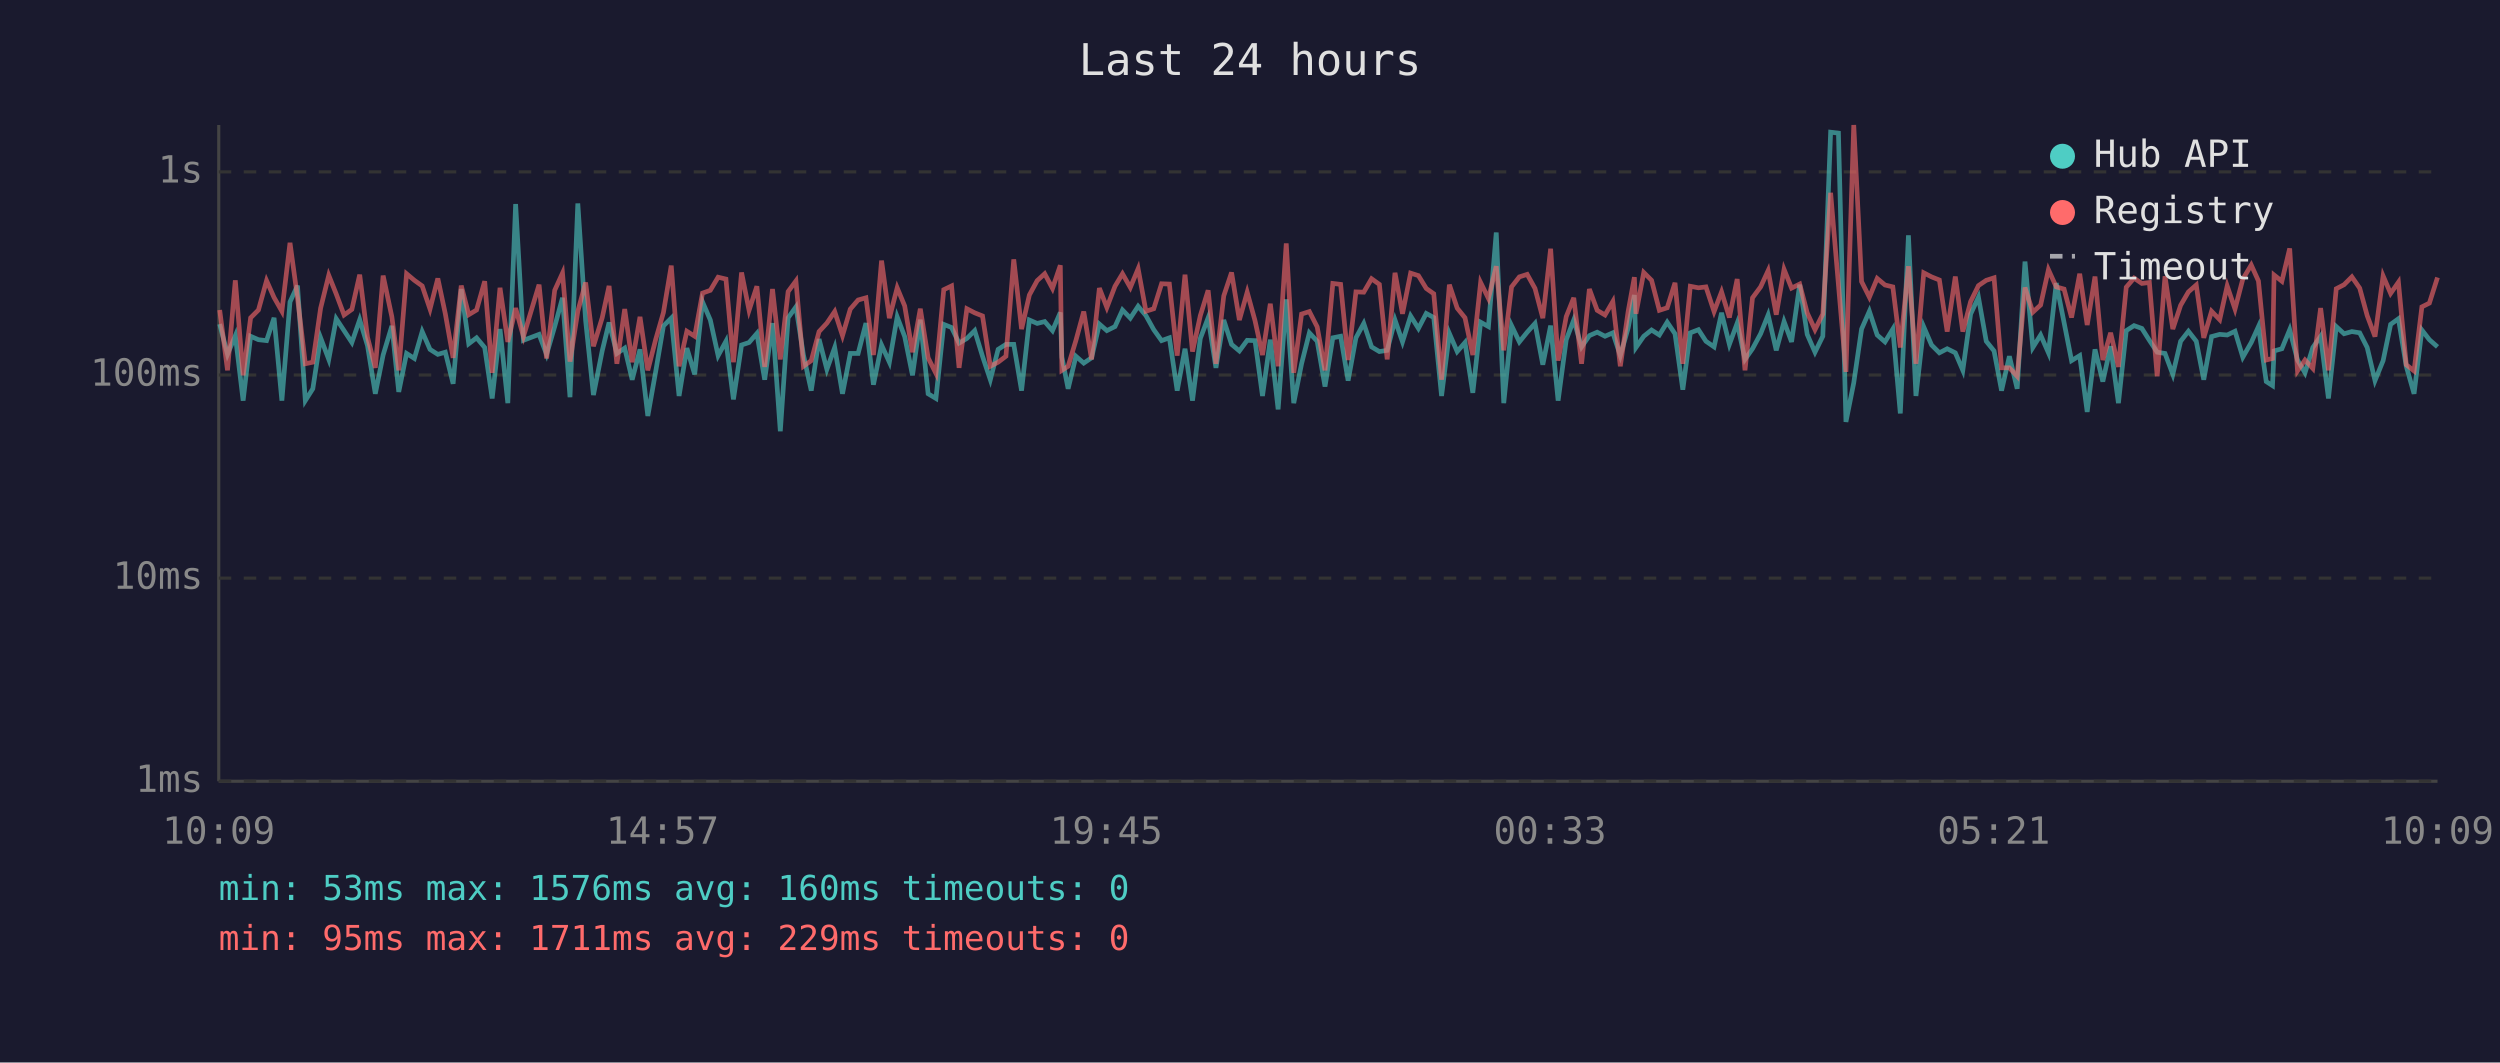
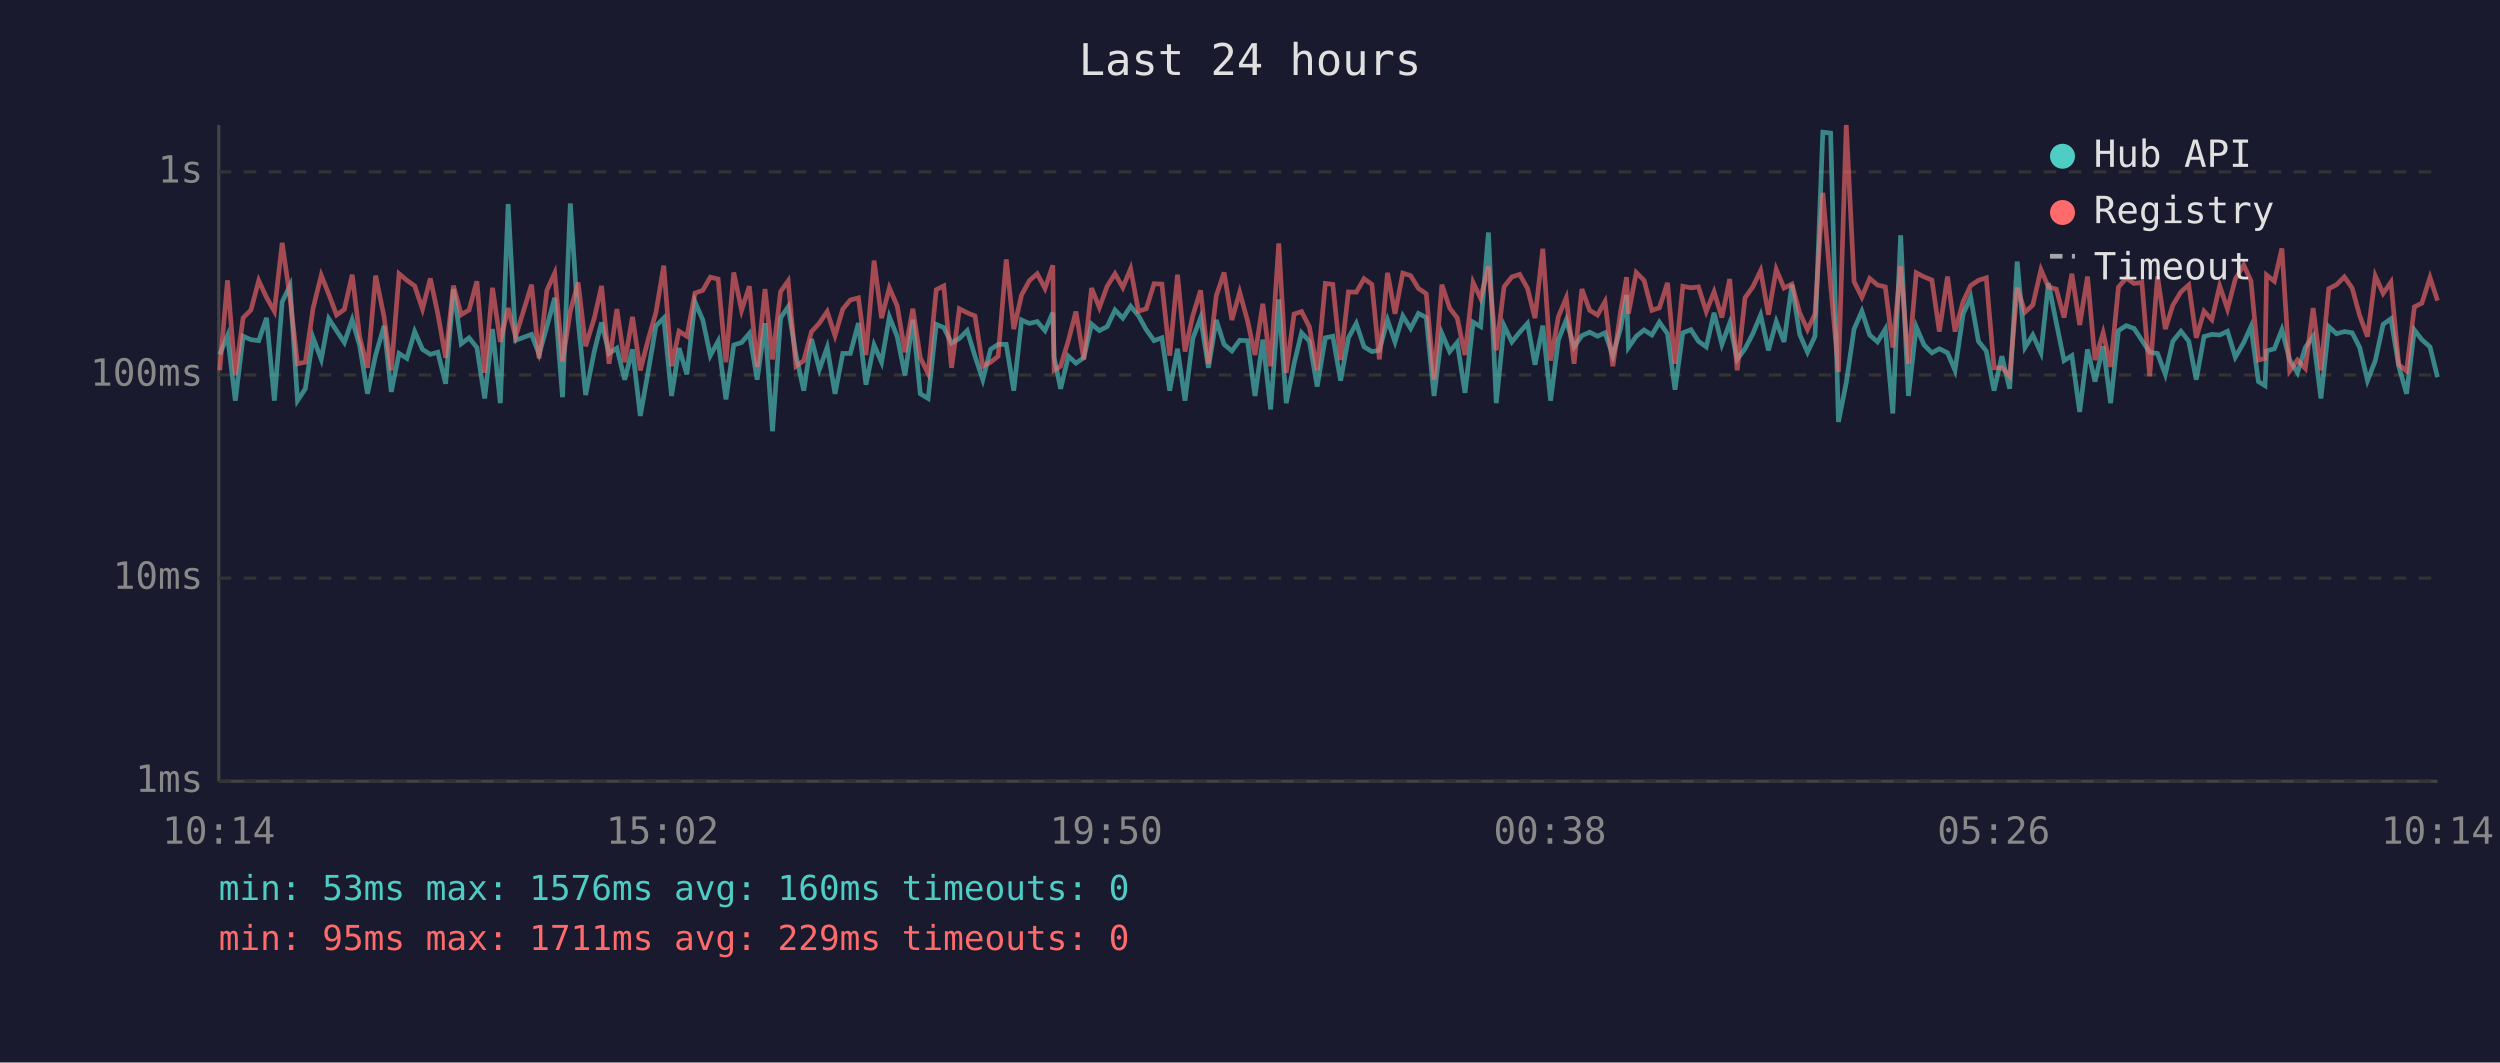
<svg xmlns="http://www.w3.org/2000/svg" viewBox="0 0 800 340" font-family="monospace" font-size="12">
  <rect width="800" height="340" fill="#1a1a2e" />
  <text x="400" y="24" fill="#e0e0e0" font-size="14" text-anchor="middle">Last 24 hours</text>
  <line x1="70" y1="40" x2="70" y2="250" stroke="#444" stroke-width="1" />
  <line x1="70" y1="250" x2="780" y2="250" stroke="#444" stroke-width="1" />
  <line x1="70" y1="250" x2="780" y2="250" stroke="#333" stroke-width="1" stroke-dasharray="4" />
  <text x="65" y="250" fill="#888" text-anchor="end" dominant-baseline="middle">1ms</text>
  <line x1="70" y1="185" x2="780" y2="185" stroke="#333" stroke-width="1" stroke-dasharray="4" />
  <text x="65" y="185" fill="#888" text-anchor="end" dominant-baseline="middle">10ms</text>
  <line x1="70" y1="120" x2="780" y2="120" stroke="#333" stroke-width="1" stroke-dasharray="4" />
  <text x="65" y="120" fill="#888" text-anchor="end" dominant-baseline="middle">100ms</text>
  <line x1="70" y1="55" x2="780" y2="55" stroke="#333" stroke-width="1" stroke-dasharray="4" />
  <text x="65" y="55" fill="#888" text-anchor="end" dominant-baseline="middle">1s</text>
-   <text x="70" y="270" fill="#888" text-anchor="middle">10:09</text>
-   <text x="212" y="270" fill="#888" text-anchor="middle">14:57</text>
-   <text x="354" y="270" fill="#888" text-anchor="middle">19:45</text>
-   <text x="496" y="270" fill="#888" text-anchor="middle">00:33</text>
-   <text x="638" y="270" fill="#888" text-anchor="middle">05:21</text>
-   <text x="780" y="270" fill="#888" text-anchor="middle">10:09</text>
-   <polyline points="70.3,103.7 72.8,113.4 75.3,107.4 77.8,128.2 80.2,107.6 82.7,108.7 85.3,109.0 87.7,101.7 90.2,128.2 92.8,96.6 95.2,91.4 97.7,128.2 100.1,124.4 102.6,108.1 105.2,115.0 107.6,102.0 110.1,105.8 112.6,109.6 115.1,102.3 117.6,110.6 120.1,126.0 122.6,113.6 125.4,104.3 127.6,125.4 130.1,113.1 132.6,114.7 135.1,106.1 137.6,111.8 140.1,113.4 142.5,112.7 145.0,122.8 147.6,92.5 150.0,110.0 152.5,108.1 155.1,111.2 157.5,127.5 160.0,105.3 162.5,129.0 165.0,65.3 167.5,108.9 172.5,107.0 174.9,113.4 177.5,104.5 180.0,95.3 182.4,127.1 184.9,65.1 187.4,102.6 189.9,126.4 192.7,112.3 194.9,103.2 197.4,113.1 199.9,111.4 202.3,121.5 204.8,111.8 207.3,133.1 209.8,119.0 212.3,104.3 214.8,101.8 217.3,126.7 219.8,111.4 222.3,119.8 224.8,96.6 227.3,102.4 229.8,113.8 232.3,109.2 234.7,127.8 237.3,110.4 239.7,109.6 242.2,106.7 244.7,121.5 247.2,103.4 249.7,138.0 252.2,101.7 254.7,98.2 257.1,113.6 259.6,125.0 262.1,108.5 264.6,118.2 267.1,111.2 269.6,126.0 272.1,113.1 274.6,113.1 277.1,103.4 279.5,123.1 282.1,110.4 284.6,115.9 287.1,101.4 289.5,107.7 292.0,120.1 294.5,102.3 297.0,126.0 299.5,127.5 302.0,103.8 304.5,104.8 306.9,109.8 309.4,108.3 311.9,105.8 314.4,114.0 316.9,121.5 319.4,111.8 321.9,110.2 324.4,110.2 326.9,125.0 329.4,102.4 331.9,103.5 334.3,102.9 336.8,105.8 339.3,100.0 339.8,114.3 341.8,124.4 344.3,114.0 346.8,116.2 349.3,114.5 351.8,103.7 354.2,105.8 356.8,104.5 359.2,99.2 361.7,101.8 364.2,98.0 366.7,101.0 369.2,105.5 371.7,109.0 374.2,108.1 376.7,125.0 379.2,111.6 381.6,128.2 384.1,108.3 386.6,101.7 389.1,117.7 391.6,102.4 394.1,110.2 396.6,112.3 399.1,108.9 401.6,109.0 404.0,126.7 406.5,108.7 409.0,131.0 411.6,95.8 414.0,129.0 416.5,116.4 419.0,106.5 421.5,109.2 424.0,123.7 426.5,108.1 429.0,107.6 431.4,121.8 433.9,108.1 436.4,103.5 438.9,111.0 441.4,112.5 443.9,112.1 446.4,102.4 448.8,109.4 451.4,101.1 453.9,105.1 456.4,100.3 458.8,101.6 461.3,126.7 463.8,106.7 466.3,112.5 468.8,109.6 471.3,125.7 473.8,103.1 476.3,104.5 478.8,74.4 481.2,129.0 483.7,104.2 486.2,109.4 488.7,106.3 491.2,103.5 493.7,116.7 496.2,104.2 498.6,128.2 501.2,108.7 503.6,102.4 506.1,111.0 508.6,107.4 511.1,106.3 513.6,107.6 516.1,106.5 518.5,113.8 521.0,105.0 523.0,94.4 523.5,111.2 526.0,107.6 528.5,105.6 531.0,107.2 533.5,103.1 536.0,106.8 538.5,124.7 540.9,106.5 543.5,105.5 545.9,109.2 548.5,111.0 550.9,100.1 553.4,110.2 555.9,103.4 558.4,115.0 560.8,111.6 563.4,106.8 565.8,100.8 568.4,112.1 570.9,102.9 573.3,109.4 575.9,91.1 578.3,107.0 580.8,112.7 583.3,107.6 585.8,42.3 588.3,42.6 590.7,135.0 593.2,122.5 595.7,105.3 598.2,99.6 600.7,107.2 603.2,109.4 605.7,105.3 608.1,132.3 610.7,75.3 613.1,126.7 615.6,104.6 618.1,110.4 620.6,112.9 623.1,111.6 625.7,112.9 628.1,118.5 630.6,100.5 633.1,95.1 635.6,109.2 638.1,112.3 640.5,125.0 643.0,114.0 645.5,124.4 648.0,83.7 650.5,111.2 653.0,107.2 655.5,112.9 658.0,90.6 660.5,103.2 662.9,115.4 665.5,113.8 667.9,131.8 670.4,111.8 672.9,122.1 675.4,110.8 677.9,129.0 680.4,105.8 682.9,104.2 685.4,105.1 687.8,108.9 690.3,112.7 692.8,113.1 695.3,119.8 697.8,109.2 700.3,106.0 702.8,109.2 705.2,121.5 707.7,107.7 710.3,107.0 712.7,107.2 715.2,106.0 717.7,114.3 720.4,109.6 722.7,104.5 725.2,122.1 727.2,123.4 727.7,112.3 730.2,111.6 732.7,105.5 735.2,115.2 737.6,119.3 740.1,111.2 742.6,107.6 745.1,127.5 747.6,104.5 750.1,106.8 752.6,106.1 755.1,106.5 757.5,111.2 760.0,121.8 762.6,115.4 765.0,103.8 767.5,102.0 770.0,117.2 772.5,126.0 775.0,105.6 777.4,108.7 780.0,111.0" fill="none" stroke="#4ecdc4" stroke-width="1.5" opacity="0.6" />
-   <polyline points="70.3,99.2 72.8,118.5 75.3,89.7 77.8,120.1 80.2,101.7 82.7,99.2 85.3,89.8 87.7,95.2 90.2,99.6 92.8,77.7 95.2,95.3 97.7,116.4 100.1,115.9 102.6,98.6 105.2,88.1 107.6,94.1 110.1,100.8 112.6,99.0 115.1,87.9 117.6,107.9 120.1,117.7 122.6,88.2 125.4,101.4 127.6,118.5 130.1,87.6 132.6,89.7 135.1,91.5 137.6,98.9 140.1,89.1 142.5,100.4 145.0,114.5 147.6,91.4 150.0,100.7 152.5,99.2 155.1,90.0 157.5,119.3 160.0,92.1 162.5,109.4 165.0,98.6 167.5,107.7 172.5,91.1 174.9,114.7 177.5,92.9 180.0,87.4 182.4,115.7 184.9,99.6 187.4,90.4 189.9,110.8 192.7,101.7 194.9,91.5 197.4,116.4 199.9,98.9 202.3,115.9 204.8,101.4 207.3,118.5 209.8,108.7 212.3,100.0 214.8,85.0 217.3,117.2 219.8,106.0 222.3,107.6 224.8,93.8 227.3,92.9 229.8,88.7 232.3,89.3 234.7,115.9 237.3,87.2 239.7,99.3 242.2,91.6 244.7,117.4 247.2,92.5 249.7,115.0 252.2,93.3 254.7,89.9 257.1,117.2 259.6,115.4 262.1,106.1 264.6,103.4 267.1,99.7 269.6,107.4 272.1,98.9 274.6,96.0 277.1,95.3 279.5,113.6 282.1,83.4 284.6,101.8 287.1,92.1 289.5,97.9 292.0,112.7 294.5,98.8 297.0,114.5 299.5,119.5 302.0,92.7 304.5,91.5 306.9,117.7 309.4,98.8 311.9,100.1 314.4,101.1 316.9,117.2 319.4,115.9 321.9,114.0 324.4,83.0 326.9,105.3 329.4,94.4 331.9,89.8 334.3,87.6 336.8,92.3 339.3,84.9 339.8,118.5 341.8,117.2 344.3,108.9 346.8,99.7 349.3,115.0 351.8,92.2 354.2,98.4 356.8,91.6 359.2,87.6 361.7,92.0 364.2,86.0 366.7,99.6 369.2,98.8 371.7,90.8 374.2,90.9 376.7,113.8 379.2,87.9 381.6,112.5 384.1,101.0 386.6,92.9 389.1,116.4 391.6,94.7 394.1,87.2 396.6,102.4 399.1,93.5 401.6,102.6 404.0,113.6 406.5,97.2 409.0,117.2 411.6,77.9 414.0,119.3 416.5,100.5 419.0,99.7 421.5,104.6 424.0,118.5 426.5,90.7 429.0,91.0 431.4,115.2 433.9,93.4 436.4,93.5 438.9,89.2 441.4,91.0 443.9,115.0 446.4,87.3 448.8,100.4 451.4,87.4 453.9,88.2 456.4,92.3 458.8,94.0 461.3,121.5 463.8,91.1 466.3,98.6 468.8,101.7 471.3,113.6 473.8,90.4 476.3,95.5 478.8,85.2 481.2,112.1 483.7,91.8 486.2,88.6 488.7,87.8 491.2,92.3 493.7,101.8 496.2,79.6 498.6,115.4 501.2,101.3 503.6,95.3 506.1,116.4 508.6,92.5 511.1,99.3 513.6,100.8 516.1,96.5 518.5,117.2 521.0,99.7 523.0,88.7 523.5,100.4 526.0,87.2 528.5,89.7 531.0,99.3 533.5,98.5 536.0,90.5 538.5,116.4 540.9,91.6 543.5,92.1 545.9,91.8 548.5,99.7 550.9,93.4 553.4,101.6 555.9,89.3 558.4,118.5 560.8,95.3 563.4,91.8 565.8,86.6 568.4,100.7 570.9,86.2 573.3,92.2 575.9,90.9 578.3,100.1 580.8,105.5 583.3,100.5 585.8,61.7 588.3,91.1 590.7,119.0 593.2,40.0 595.7,90.1 598.2,95.1 600.7,89.1 603.2,91.2 605.7,91.8 608.1,111.2 610.7,85.2 613.1,116.4 615.6,87.3 618.1,88.6 620.6,89.6 623.1,106.1 625.7,88.5 628.1,106.1 630.6,96.5 633.1,91.4 635.6,89.7 638.1,88.9 640.5,117.7 643.0,117.7 645.5,120.4 648.0,92.0 650.5,99.9 653.0,97.6 655.5,86.3 658.0,91.8 660.5,92.5 662.9,101.6 665.5,87.6 667.9,104.0 670.4,88.5 672.9,115.2 675.4,106.5 677.9,117.4 680.4,91.9 682.9,89.0 685.4,90.7 687.8,90.4 690.3,120.4 692.8,88.4 695.3,105.3 697.8,97.7 700.3,93.4 702.8,91.2 705.2,108.1 707.7,99.6 710.3,102.3 712.7,91.5 715.2,98.9 717.7,89.3 720.4,84.8 722.7,89.9 725.2,115.2 727.2,114.7 727.7,88.0 730.2,90.0 732.7,79.5 735.2,118.7 737.6,115.2 740.1,117.9 742.6,98.6 745.1,118.5 747.6,92.4 750.1,91.1 752.6,88.6 755.1,92.2 757.5,101.0 760.0,107.7 762.6,88.3 765.0,93.9 767.5,90.3 770.0,116.7 772.5,118.7 775.0,98.2 777.4,97.0 780.0,88.8" fill="none" stroke="#ff6b6b" stroke-width="1.5" opacity="0.6" />
+   <text x="70" y="270" fill="#888" text-anchor="middle">10:14</text>
+   <text x="212" y="270" fill="#888" text-anchor="middle">15:02</text>
+   <text x="354" y="270" fill="#888" text-anchor="middle">19:50</text>
+   <text x="496" y="270" fill="#888" text-anchor="middle">00:38</text>
+   <text x="638" y="270" fill="#888" text-anchor="middle">05:26</text>
+   <text x="780" y="270" fill="#888" text-anchor="middle">10:14</text>
+   <polyline points="70.3,113.4 72.8,107.4 75.3,128.2 77.8,107.6 80.3,108.7 82.8,109.0 85.3,101.7 87.8,128.2 90.3,96.6 92.8,91.4 95.2,128.2 97.7,124.4 100.2,108.1 102.8,115.0 105.2,102.0 107.7,105.8 110.2,109.6 112.7,102.3 115.1,110.6 117.6,126.0 120.2,113.6 122.9,104.3 125.2,125.4 127.7,113.1 130.2,114.7 132.7,106.1 135.2,111.8 137.7,113.4 140.1,112.7 142.6,122.8 145.1,92.5 147.6,110.0 150.1,108.1 152.6,111.2 155.1,127.5 157.6,105.3 160.1,129.0 162.6,65.3 165.0,108.9 170.1,107.0 172.5,113.4 175.0,104.5 177.5,95.3 180.0,127.1 182.5,65.1 185.0,102.6 187.4,126.4 190.2,112.3 192.5,103.2 194.9,113.1 197.4,111.4 199.9,121.5 202.4,111.8 204.9,133.1 207.4,119.0 209.9,104.3 212.4,101.8 214.9,126.7 217.3,111.4 219.8,119.8 222.4,96.6 224.9,102.4 227.3,113.8 229.8,109.2 232.3,127.8 234.8,110.4 237.3,109.6 239.8,106.7 242.3,121.5 244.8,103.4 247.2,138.0 249.8,101.7 252.2,98.2 254.7,113.6 257.2,125.0 259.7,108.5 262.2,118.2 264.7,111.2 267.2,126.0 269.7,113.1 272.1,113.1 274.7,103.4 277.1,123.1 279.7,110.4 282.1,115.9 284.6,101.4 287.1,107.7 289.6,120.1 292.1,102.3 294.5,126.0 297.0,127.5 299.6,103.8 302.0,104.8 304.5,109.8 307.0,108.3 309.5,105.8 312.0,114.0 314.5,121.5 317.0,111.8 319.4,110.2 322.0,110.2 324.4,125.0 326.9,102.4 329.4,103.5 331.9,102.9 334.4,105.8 336.9,100.0 337.3,114.3 339.4,124.4 341.9,114.0 344.3,116.2 346.8,114.5 349.3,103.7 351.8,105.8 354.3,104.5 356.8,99.2 359.3,101.8 361.8,98.0 364.3,101.0 366.8,105.5 369.3,109.0 371.8,108.1 374.3,125.0 376.8,111.6 379.2,128.2 381.7,108.3 384.2,101.7 386.7,117.7 389.2,102.4 391.7,110.2 394.2,112.3 396.7,108.9 399.2,109.0 401.6,126.7 404.1,108.7 406.6,131.0 409.2,95.8 411.6,129.0 414.1,116.4 416.5,106.5 419.0,109.2 421.5,123.7 424.1,108.1 426.5,107.6 429.0,121.8 431.5,108.1 434.0,103.5 436.5,111.0 439.0,112.5 441.4,112.1 444.0,102.4 446.4,109.4 448.9,101.1 451.4,105.1 453.9,100.3 456.4,101.6 458.9,126.7 461.4,106.7 463.9,112.5 466.3,109.6 468.8,125.7 471.4,103.1 473.8,104.5 476.3,74.4 478.8,129.0 481.3,104.2 483.8,109.4 486.3,106.3 488.8,103.5 491.2,116.7 493.7,104.2 496.2,128.2 498.7,108.7 501.2,102.4 503.7,111.0 506.2,107.4 508.7,106.3 511.2,107.6 513.6,106.5 516.1,113.8 518.6,105.0 520.5,94.4 521.1,111.2 523.6,107.6 526.1,105.6 528.6,107.2 531.0,103.1 533.6,106.8 536.0,124.7 538.5,106.5 541.1,105.5 543.5,109.2 546.0,111.0 548.5,100.1 551.0,110.2 553.5,103.4 555.9,115.0 558.4,111.6 560.9,106.8 563.4,100.8 565.9,112.1 568.4,102.9 570.9,109.4 573.4,91.1 575.9,107.0 578.4,112.7 580.8,107.6 583.3,42.3 585.8,42.6 588.3,135.0 590.8,122.5 593.3,105.3 595.8,99.6 598.3,107.2 600.8,109.4 603.3,105.3 605.7,132.3 608.2,75.3 610.7,126.7 613.2,104.6 615.7,110.4 618.2,112.9 620.6,111.6 623.2,112.9 625.6,118.5 628.2,100.5 630.6,95.1 633.1,109.2 635.6,112.3 638.1,125.0 640.6,114.0 643.1,124.4 645.5,83.7 648.0,111.2 650.5,107.2 653.1,112.9 655.5,90.6 658.0,103.2 660.5,115.4 663.0,113.8 665.5,131.8 668.0,111.8 670.4,122.1 673.0,110.8 675.4,129.0 677.9,105.8 680.4,104.2 682.9,105.1 685.4,108.9 687.9,112.7 690.4,113.1 692.9,119.8 695.3,109.2 697.9,106.0 700.4,109.2 702.8,121.5 705.3,107.7 707.8,107.0 710.3,107.2 712.8,106.0 715.3,114.3 718.0,109.6 720.3,104.5 722.7,122.1 724.8,123.4 725.3,112.3 727.8,111.6 730.2,105.5 732.7,115.2 735.2,119.3 737.7,111.2 740.2,107.6 742.7,127.5 745.2,104.5 747.7,106.8 750.2,106.1 752.7,106.5 755.1,111.2 757.6,121.8 760.1,115.4 762.6,103.8 765.1,102.0 767.6,117.2 770.1,126.0 772.6,105.6 775.0,108.7 777.6,111.0 780.0,120.7" fill="none" stroke="#4ecdc4" stroke-width="1.5" opacity="0.6" />
+   <polyline points="70.3,118.5 72.8,89.7 75.3,120.1 77.8,101.7 80.3,99.2 82.8,89.8 85.3,95.2 87.8,99.6 90.3,77.7 92.8,95.3 95.2,116.4 97.7,115.9 100.2,98.6 102.8,88.1 105.2,94.1 107.7,100.8 110.2,99.0 112.7,87.9 115.1,107.9 117.6,117.7 120.2,88.2 122.9,101.4 125.2,118.5 127.7,87.6 130.2,89.7 132.7,91.5 135.2,98.9 137.7,89.1 140.1,100.4 142.6,114.5 145.1,91.4 147.6,100.7 150.1,99.2 152.6,90.0 155.1,119.3 157.6,92.1 160.1,109.4 162.6,98.6 165.0,107.7 170.1,91.1 172.5,114.7 175.0,92.9 177.5,87.4 180.0,115.7 182.5,99.6 185.0,90.4 187.4,110.8 190.2,101.7 192.5,91.5 194.9,116.4 197.4,98.9 199.9,115.9 202.4,101.4 204.9,118.5 207.4,108.7 209.9,100.0 212.4,85.0 214.9,117.2 217.3,106.0 219.8,107.6 222.4,93.8 224.9,92.9 227.3,88.7 229.8,89.3 232.3,115.9 234.8,87.2 237.3,99.3 239.8,91.6 242.3,117.4 244.8,92.5 247.2,115.0 249.8,93.3 252.2,89.9 254.7,117.2 257.2,115.4 259.7,106.1 262.2,103.4 264.7,99.7 267.2,107.4 269.7,98.9 272.1,96.0 274.7,95.3 277.1,113.6 279.7,83.4 282.1,101.8 284.6,92.1 287.1,97.9 289.6,112.7 292.1,98.8 294.5,114.5 297.0,119.5 299.6,92.7 302.0,91.5 304.5,117.7 307.0,98.8 309.5,100.1 312.0,101.1 314.5,117.2 317.0,115.9 319.4,114.0 322.0,83.0 324.4,105.3 326.9,94.4 329.4,89.8 331.9,87.6 334.4,92.3 336.9,84.9 337.3,118.5 339.4,117.2 341.9,108.9 344.3,99.7 346.8,115.0 349.3,92.2 351.8,98.4 354.3,91.6 356.8,87.6 359.3,92.0 361.8,86.0 364.3,99.6 366.8,98.8 369.3,90.8 371.8,90.9 374.3,113.8 376.8,87.9 379.2,112.5 381.7,101.0 384.2,92.9 386.7,116.4 389.2,94.7 391.7,87.2 394.2,102.4 396.7,93.5 399.2,102.6 401.6,113.6 404.1,97.2 406.6,117.2 409.2,77.9 411.6,119.3 414.1,100.5 416.5,99.7 419.0,104.6 421.5,118.5 424.1,90.7 426.5,91.0 429.0,115.2 431.5,93.4 434.0,93.5 436.5,89.2 439.0,91.0 441.4,115.0 444.0,87.3 446.4,100.4 448.9,87.4 451.4,88.2 453.9,92.3 456.4,94.0 458.9,121.5 461.4,91.1 463.9,98.6 466.3,101.7 468.8,113.6 471.4,90.4 473.8,95.5 476.3,85.2 478.8,112.1 481.3,91.8 483.8,88.6 486.3,87.8 488.8,92.3 491.2,101.8 493.7,79.6 496.2,115.4 498.7,101.3 501.2,95.3 503.7,116.4 506.2,92.5 508.7,99.3 511.2,100.8 513.6,96.5 516.1,117.2 518.6,99.7 520.5,88.7 521.1,100.4 523.6,87.2 526.1,89.7 528.6,99.3 531.0,98.5 533.6,90.5 536.0,116.4 538.5,91.6 541.1,92.1 543.5,91.8 546.0,99.7 548.5,93.4 551.0,101.6 553.5,89.3 555.9,118.5 558.4,95.3 560.9,91.8 563.4,86.6 565.9,100.7 568.4,86.2 570.9,92.2 573.4,90.9 575.9,100.1 578.4,105.5 580.8,100.5 583.3,61.7 585.8,91.1 588.3,119.0 590.8,40.0 593.3,90.1 595.8,95.1 598.3,89.1 600.8,91.2 603.3,91.8 605.7,111.2 608.2,85.2 610.7,116.4 613.2,87.3 615.7,88.6 618.2,89.6 620.6,106.1 623.2,88.5 625.6,106.1 628.2,96.5 630.6,91.4 633.1,89.7 635.6,88.9 638.1,117.7 640.6,117.7 643.1,120.4 645.5,92.0 648.0,99.9 650.5,97.6 653.1,86.3 655.5,91.8 658.0,92.5 660.5,101.6 663.0,87.6 665.5,104.0 668.0,88.5 670.4,115.2 673.0,106.5 675.4,117.4 677.9,91.9 680.4,89.0 682.9,90.7 685.4,90.4 687.9,120.4 690.4,88.4 692.9,105.3 695.3,97.7 697.9,93.4 700.4,91.2 702.8,108.1 705.3,99.6 707.8,102.3 710.3,91.5 712.8,98.9 715.3,89.3 718.0,84.8 720.3,89.9 722.7,115.2 724.8,114.7 725.3,88.0 727.8,90.0 730.2,79.5 732.7,118.7 735.2,115.2 737.7,117.9 740.2,98.6 742.7,118.5 745.2,92.4 747.7,91.1 750.2,88.6 752.7,92.2 755.1,101.0 757.6,107.7 760.1,88.3 762.6,93.9 765.1,90.3 767.6,116.7 770.1,118.7 772.6,98.2 775.0,97.0 777.6,88.8 780.0,96.2" fill="none" stroke="#ff6b6b" stroke-width="1.5" opacity="0.6" />
  <circle cx="660" cy="50" r="4" fill="#4ecdc4" />
  <text x="670" y="50" fill="#e0e0e0" dominant-baseline="middle">Hub API</text>
  <circle cx="660" cy="68" r="4" fill="#ff6b6b" />
  <text x="670" y="68" fill="#e0e0e0" dominant-baseline="middle">Registry</text>
  <line x1="656" y1="82" x2="664" y2="82" stroke="#e0e0e0" stroke-width="1.5" stroke-dasharray="4,3" opacity="0.7" />
  <text x="670" y="86" fill="#e0e0e0" dominant-baseline="middle">Timeout</text>
  <text x="70" y="288" fill="#4ecdc4" font-size="11">min: 53ms  max: 1576ms  avg: 160ms  timeouts: 0</text>
  <text x="70" y="304" fill="#ff6b6b" font-size="11">min: 95ms  max: 1711ms  avg: 229ms  timeouts: 0</text>
</svg>
